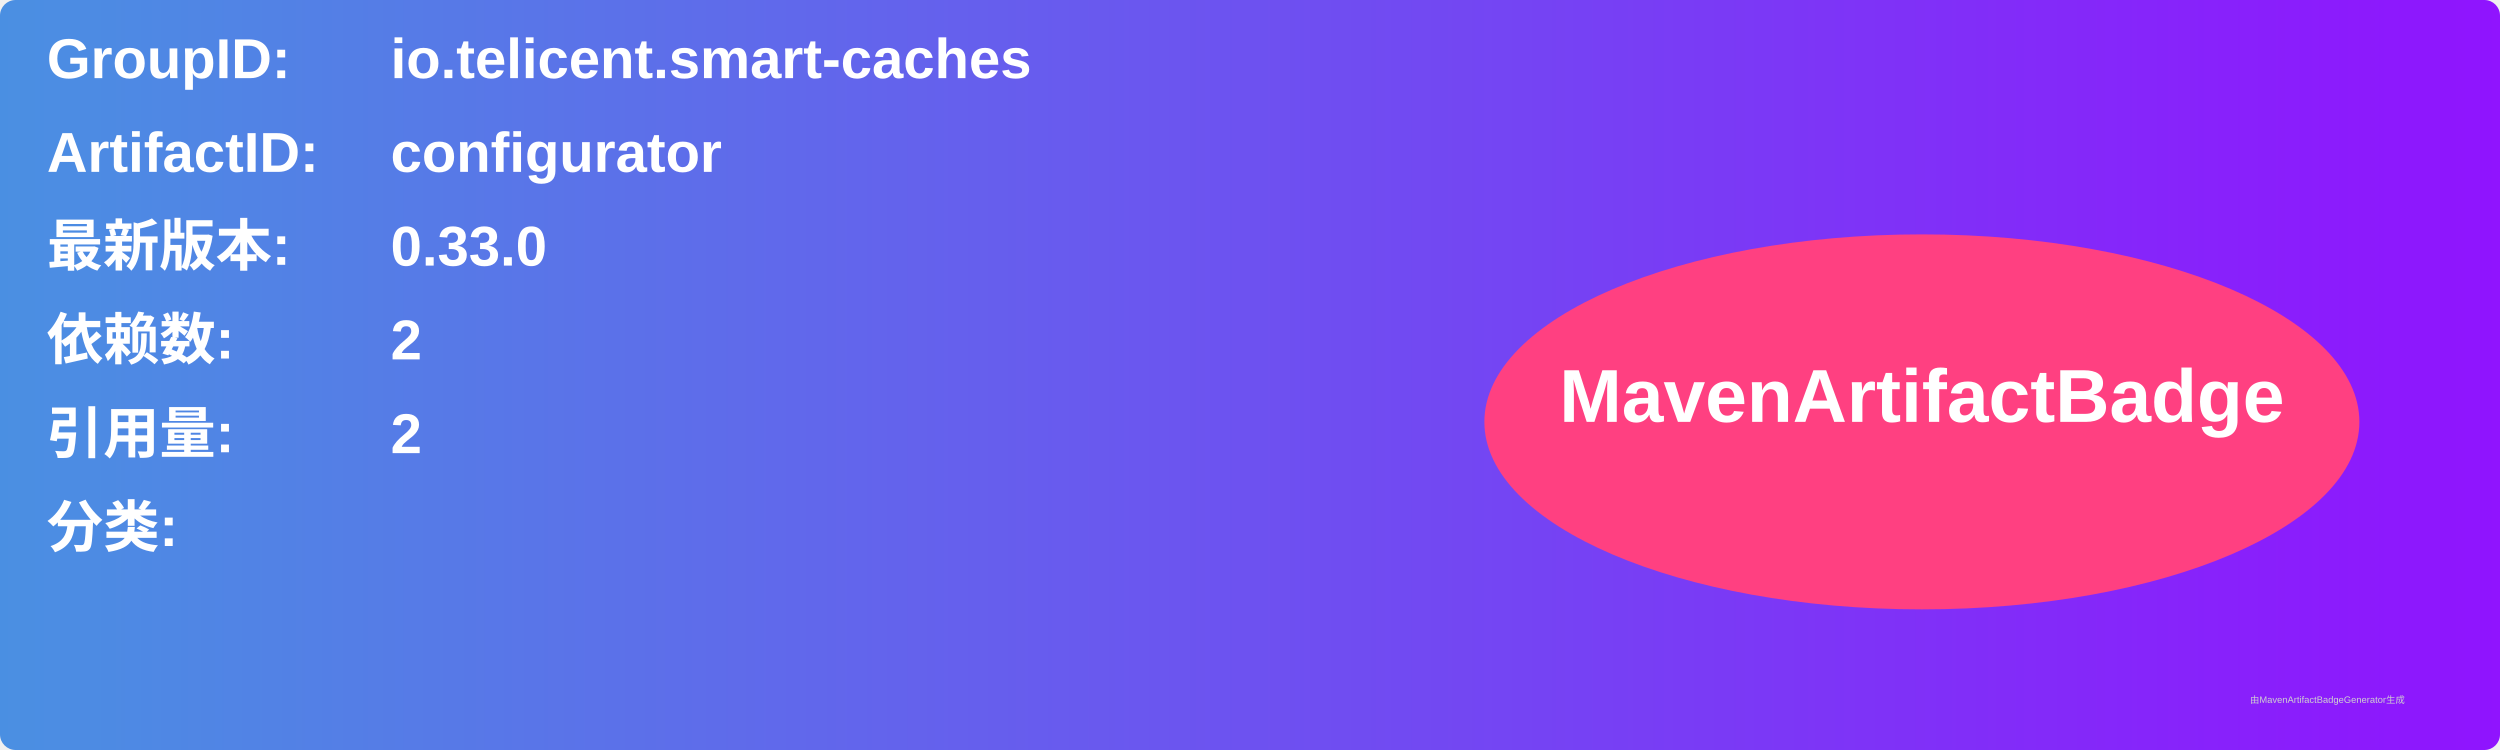
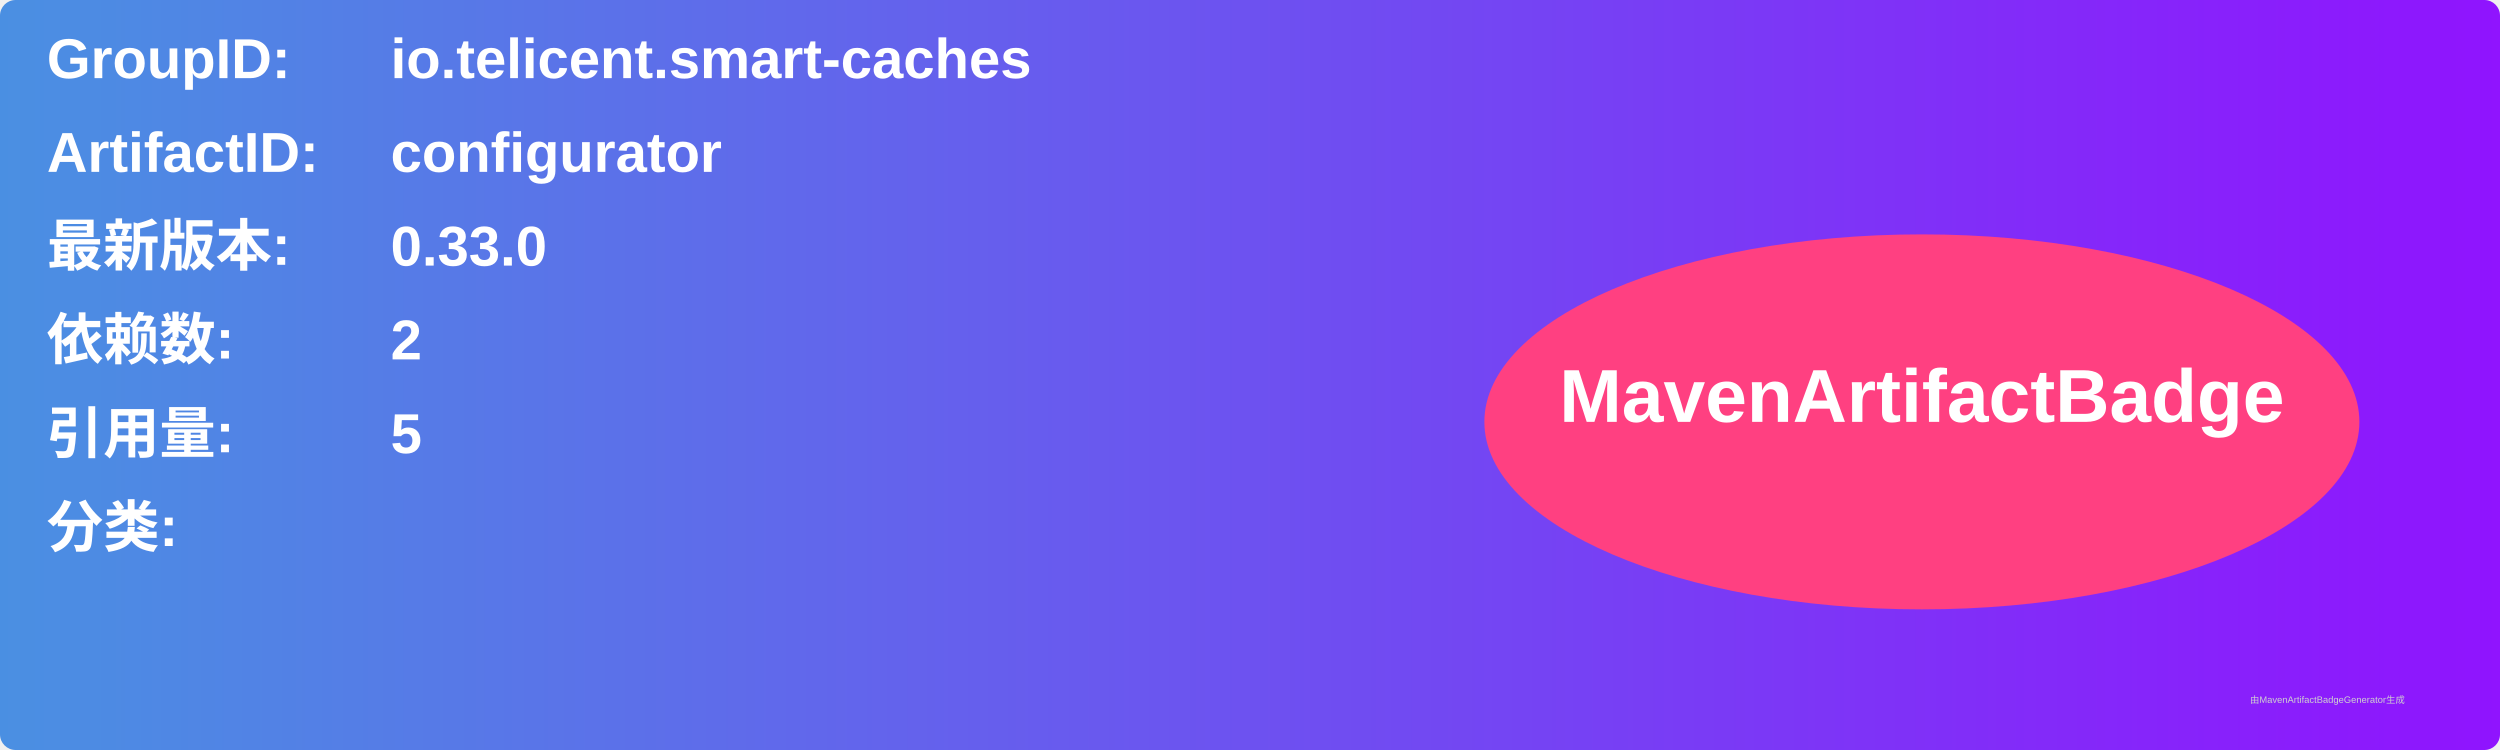
<svg xmlns="http://www.w3.org/2000/svg" width="800" height="240" viewBox="0 0 800 240">
  <linearGradient id="grad" x1="0%" y1="0%" x2="100%" y2="0%">
    <stop offset="0%" stop-color="#4a90e2" />
    <stop offset="100%" stop-color="#9013fe" />
  </linearGradient>
  <rect width="100%" height="100%" rx="5" ry="5" fill="url(#grad)" />
  <g transform="translate(15, 15)">
    <text x="0" y="10" font-family="Arial" font-size="18" fill="white" font-weight="bold" width="260">GroupID:</text>
    <text x="110" y="10" font-family="Arial" font-size="18" fill="white" font-weight="bold" width="460">io.telicent.smart-caches</text>
    <text x="0" y="40" font-family="Arial" font-size="18" fill="white" font-weight="bold" width="260">ArtifactID:</text>
    <text x="110" y="40" font-family="Arial" font-size="18" fill="white" font-weight="bold" width="460">configurator</text>
    <text x="0" y="70" font-family="Arial" font-size="18" fill="white" font-weight="bold">最新版本:</text>
    <text x="110" y="70" font-family="Arial" font-size="18" fill="white" font-weight="bold">
      <tspan font-weight="bold">0.33.0</tspan>
    </text>
    <text x="0" y="100" font-family="Arial" font-size="18" fill="white" font-weight="bold">依赖数: </text>
    <text x="110" y="100" font-family="Arial" font-size="18" fill="white">
      <tspan font-weight="bold">2</tspan>
    </text>
    <text x="0" y="130" font-family="Arial" font-size="18" fill="white" font-weight="bold">引用量: </text>
    <text x="110" y="130" font-family="Arial" font-size="18" fill="white">
-       <tspan font-weight="bold">2</tspan>
+       <tspan font-weight="bold">5</tspan>
    </text>
    <text x="0" y="160" font-family="Arial" font-size="18" fill="white" font-weight="bold">分类:</text>
    <text x="10" y="190" font-family="Arial" font-size="10" fill="white">
      <tspan font-weight="bold" />
    </text>
    <ellipse cx="600" cy="120" rx="140" ry="60" fill="#ff4081" />
    <text x="600" y="120" text-anchor="middle" font-family="Arial" font-size="24" fill="white" font-weight="bold">MavenArtifactBadge</text>
  </g>
  <text x="720" y="225" font-family="Arial" font-size="3" fill="#d0d0d0">由MavenArtifactBadgeGenerator生成</text>
</svg>
